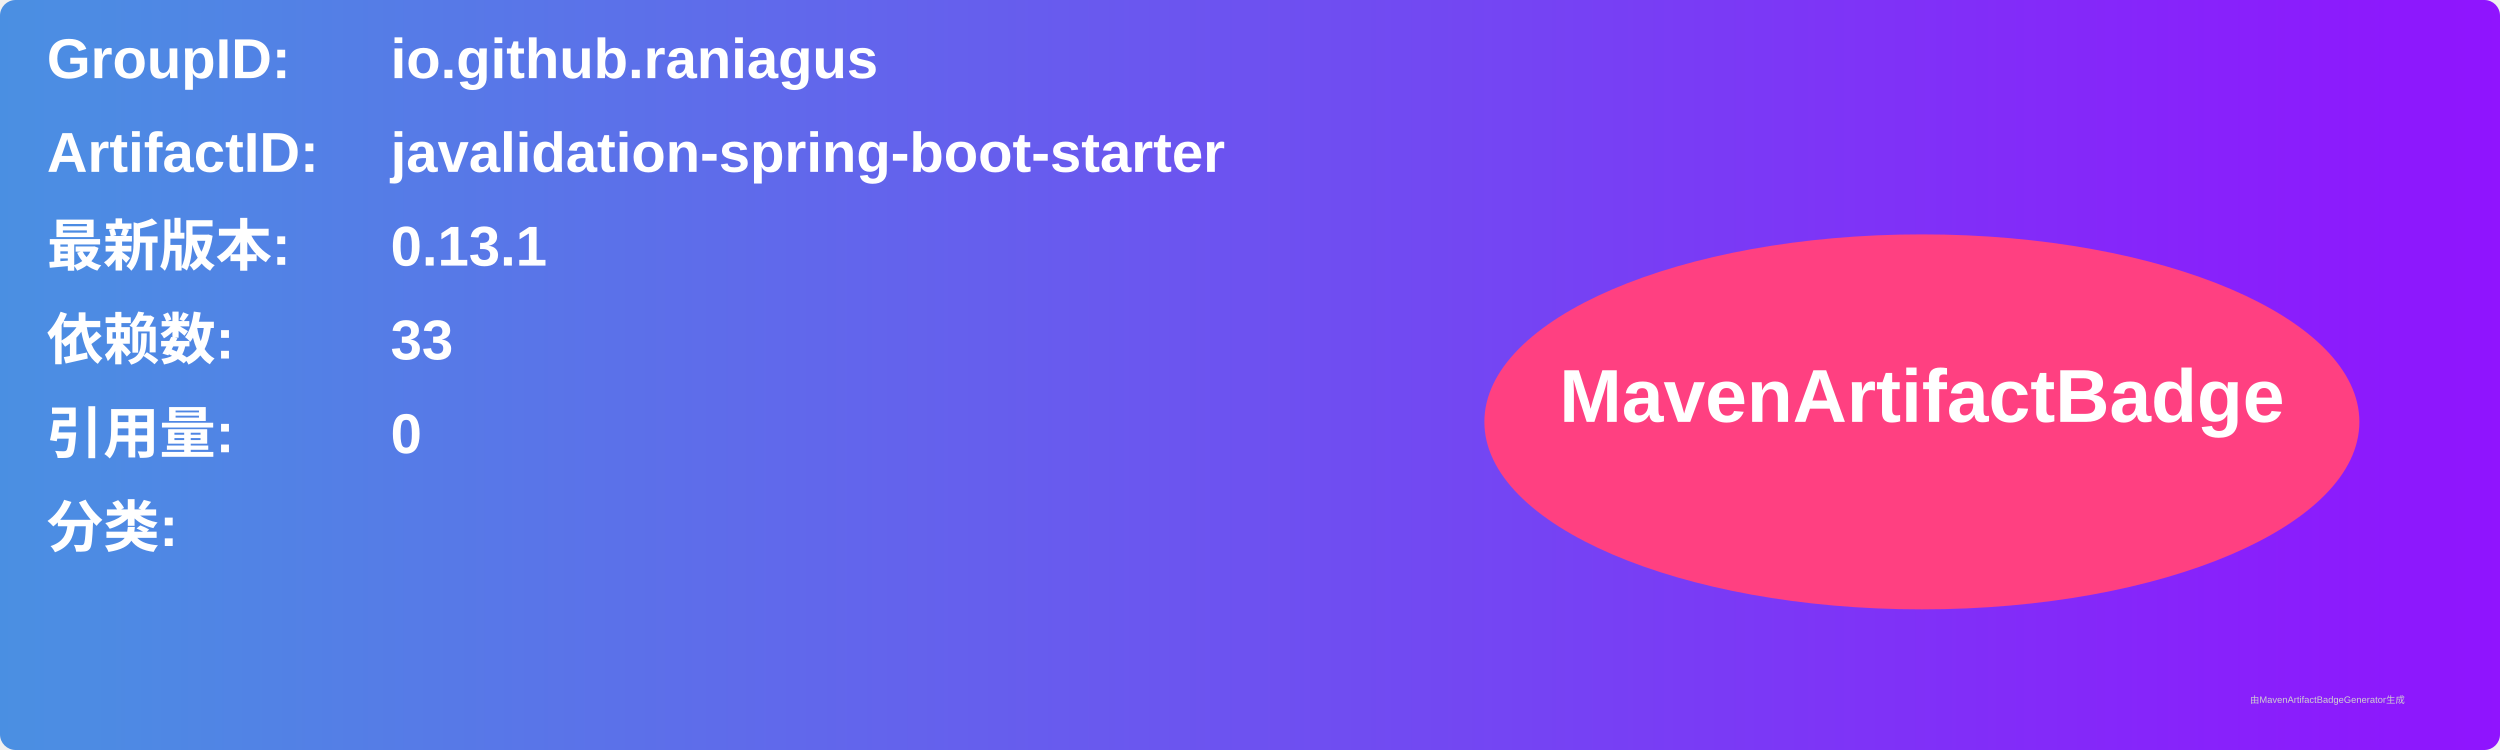
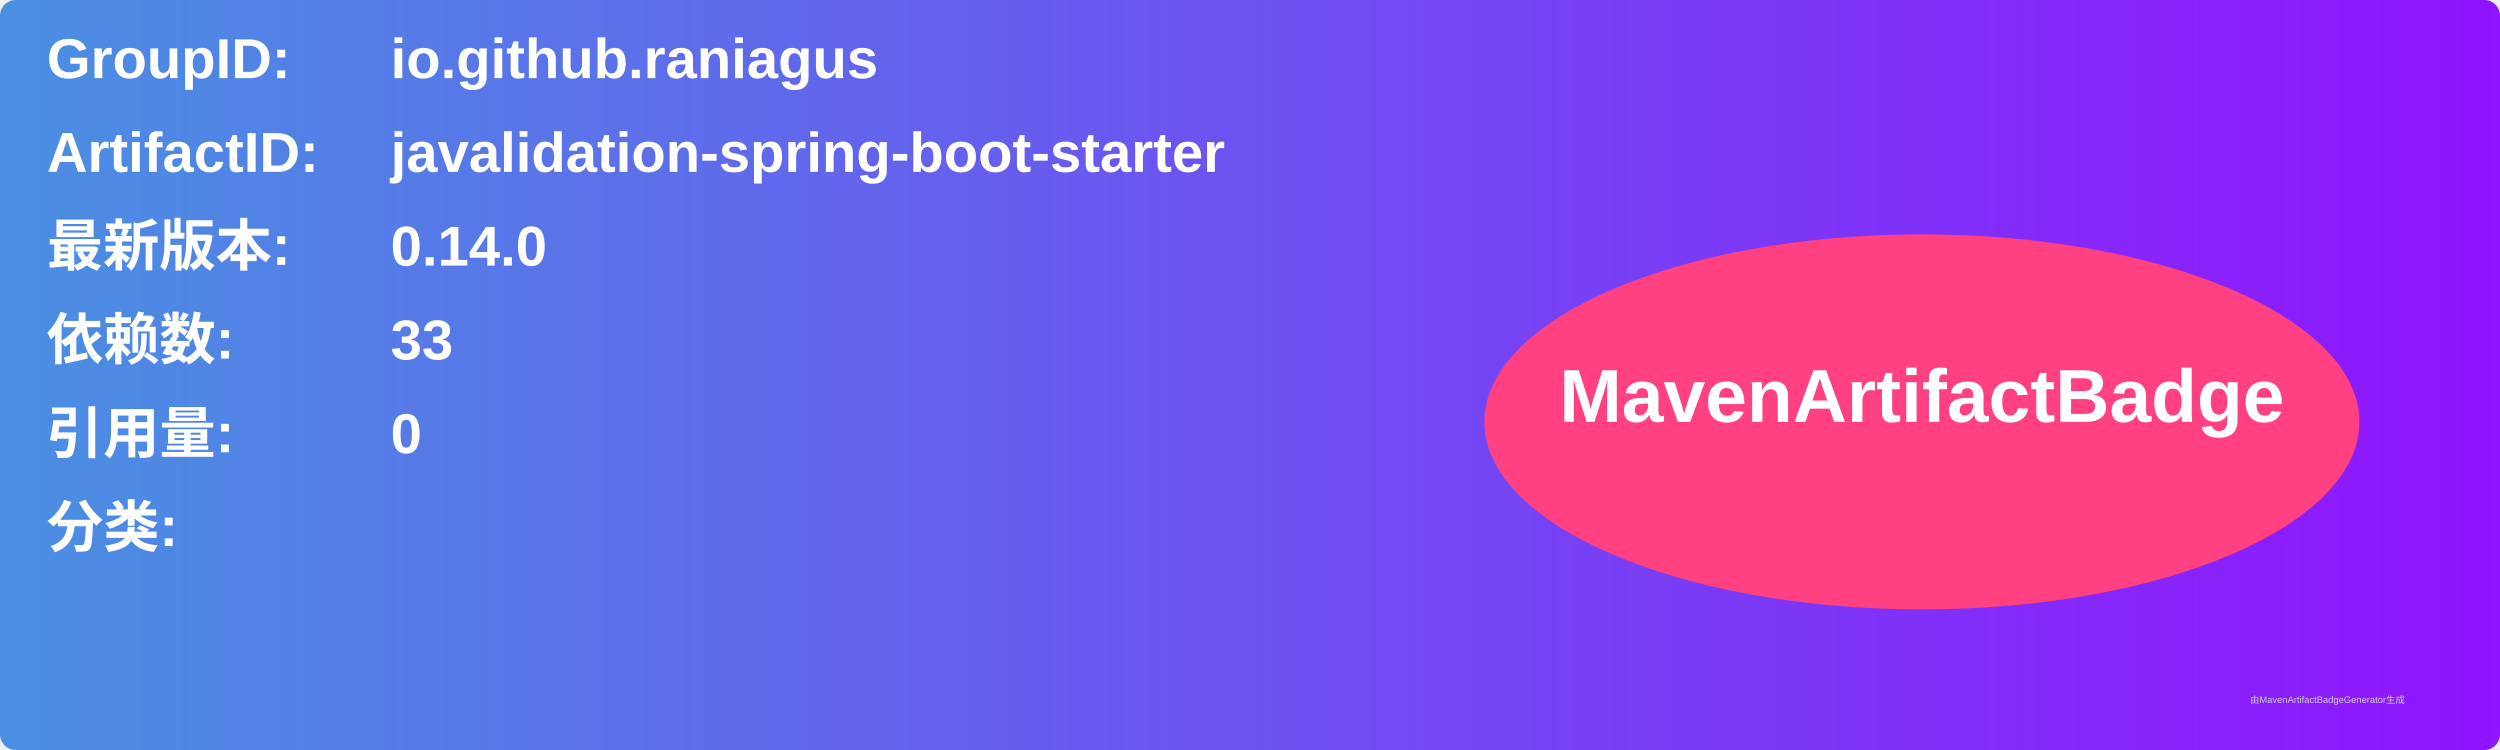
<svg xmlns="http://www.w3.org/2000/svg" width="800" height="240" viewBox="0 0 800 240">
  <linearGradient id="grad" x1="0%" y1="0%" x2="100%" y2="0%">
    <stop offset="0%" stop-color="#4a90e2" />
    <stop offset="100%" stop-color="#9013fe" />
  </linearGradient>
  <rect width="100%" height="100%" rx="5" ry="5" fill="url(#grad)" />
  <g transform="translate(15, 15)">
    <text x="0" y="10" font-family="Arial" font-size="18" fill="white" font-weight="bold" width="260">GroupID:</text>
    <text x="110" y="10" font-family="Arial" font-size="18" fill="white" font-weight="bold" width="460">io.github.raniagus</text>
    <text x="0" y="40" font-family="Arial" font-size="18" fill="white" font-weight="bold" width="260">ArtifactID:</text>
    <text x="110" y="40" font-family="Arial" font-size="18" fill="white" font-weight="bold" width="460">javalidation-spring-boot-starter</text>
    <text x="0" y="70" font-family="Arial" font-size="18" fill="white" font-weight="bold">最新版本:</text>
    <text x="110" y="70" font-family="Arial" font-size="18" fill="white" font-weight="bold">
-       <tspan font-weight="bold">0.13.1</tspan>
+       <tspan font-weight="bold">0.14.0</tspan>
    </text>
    <text x="0" y="100" font-family="Arial" font-size="18" fill="white" font-weight="bold">依赖数: </text>
    <text x="110" y="100" font-family="Arial" font-size="18" fill="white">
      <tspan font-weight="bold">33</tspan>
    </text>
    <text x="0" y="130" font-family="Arial" font-size="18" fill="white" font-weight="bold">引用量: </text>
    <text x="110" y="130" font-family="Arial" font-size="18" fill="white">
      <tspan font-weight="bold">0</tspan>
    </text>
    <text x="0" y="160" font-family="Arial" font-size="18" fill="white" font-weight="bold">分类:</text>
    <text x="10" y="190" font-family="Arial" font-size="10" fill="white">
      <tspan font-weight="bold" />
    </text>
    <ellipse cx="600" cy="120" rx="140" ry="60" fill="#ff4081" />
    <text x="600" y="120" text-anchor="middle" font-family="Arial" font-size="24" fill="white" font-weight="bold">MavenArtifactBadge</text>
  </g>
  <text x="720" y="225" font-family="Arial" font-size="3" fill="#d0d0d0">由MavenArtifactBadgeGenerator生成</text>
</svg>
